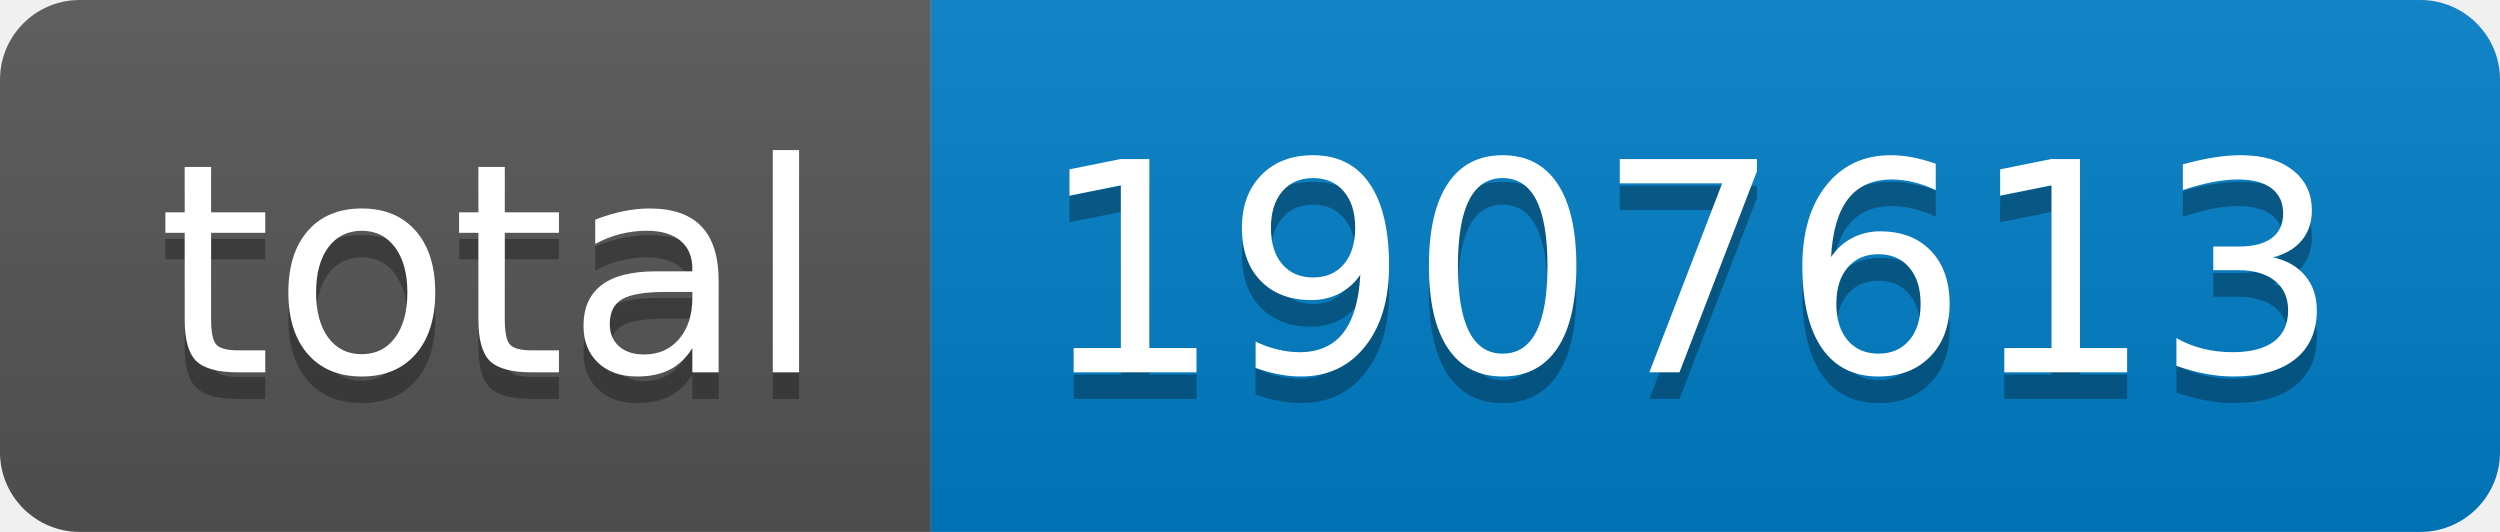
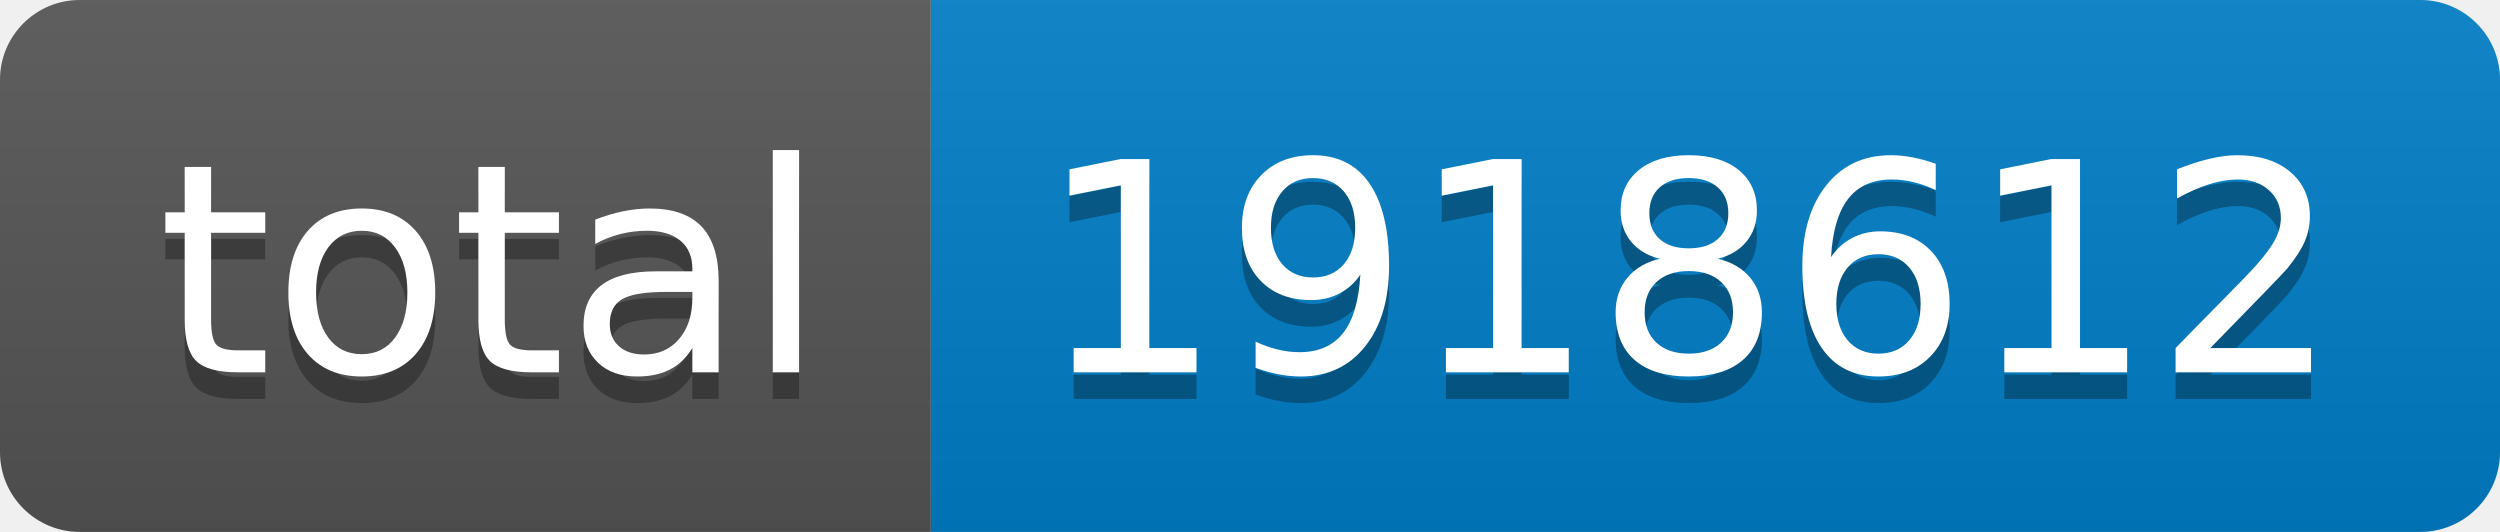
- <svg xmlns="http://www.w3.org/2000/svg" width="94" height="20" role="img" aria-label="total: 1907613">
+ <svg xmlns="http://www.w3.org/2000/svg" width="94" height="20" role="img" aria-label="total: 1918612">
  <linearGradient id="s" x2="0" y2="100%">
    <stop offset="0" stop-color="#bbb" stop-opacity=".1" />
    <stop offset="1" stop-opacity=".1" />
  </linearGradient>
  <clipPath id="r">
    <rect width="94" height="20" rx="3" fill="#fff" />
  </clipPath>
  <g clip-path="url(#r)">
    <rect width="35" height="20" fill="#555" />
    <rect x="35" width="59" height="20" fill="#007ec6" />
    <rect width="94" height="20" fill="url(#s)" />
  </g>
  <g fill="#fff" text-anchor="middle" font-family="Verdana,Geneva,DejaVu Sans,sans-serif" text-rendering="geometricPrecision" font-size="110">
    <text aria-hidden="true" x="185" y="150" fill="#010101" fill-opacity=".3" transform="scale(.1)" textLength="250">total</text>
    <text x="185" y="140" transform="scale(.1)" fill="#fff" textLength="250">total</text>
-     <text aria-hidden="true" x="635" y="150" fill="#010101" fill-opacity=".3" transform="scale(.1)" textLength="490">1907613</text>
-     <text x="635" y="140" transform="scale(.1)" fill="#fff" textLength="490">1907613</text>
+     <text aria-hidden="true" x="635" y="150" fill="#010101" fill-opacity=".3" transform="scale(.1)" textLength="490">1918612</text>
+     <text x="635" y="140" transform="scale(.1)" fill="#fff" textLength="490">1918612</text>
  </g>
</svg>
